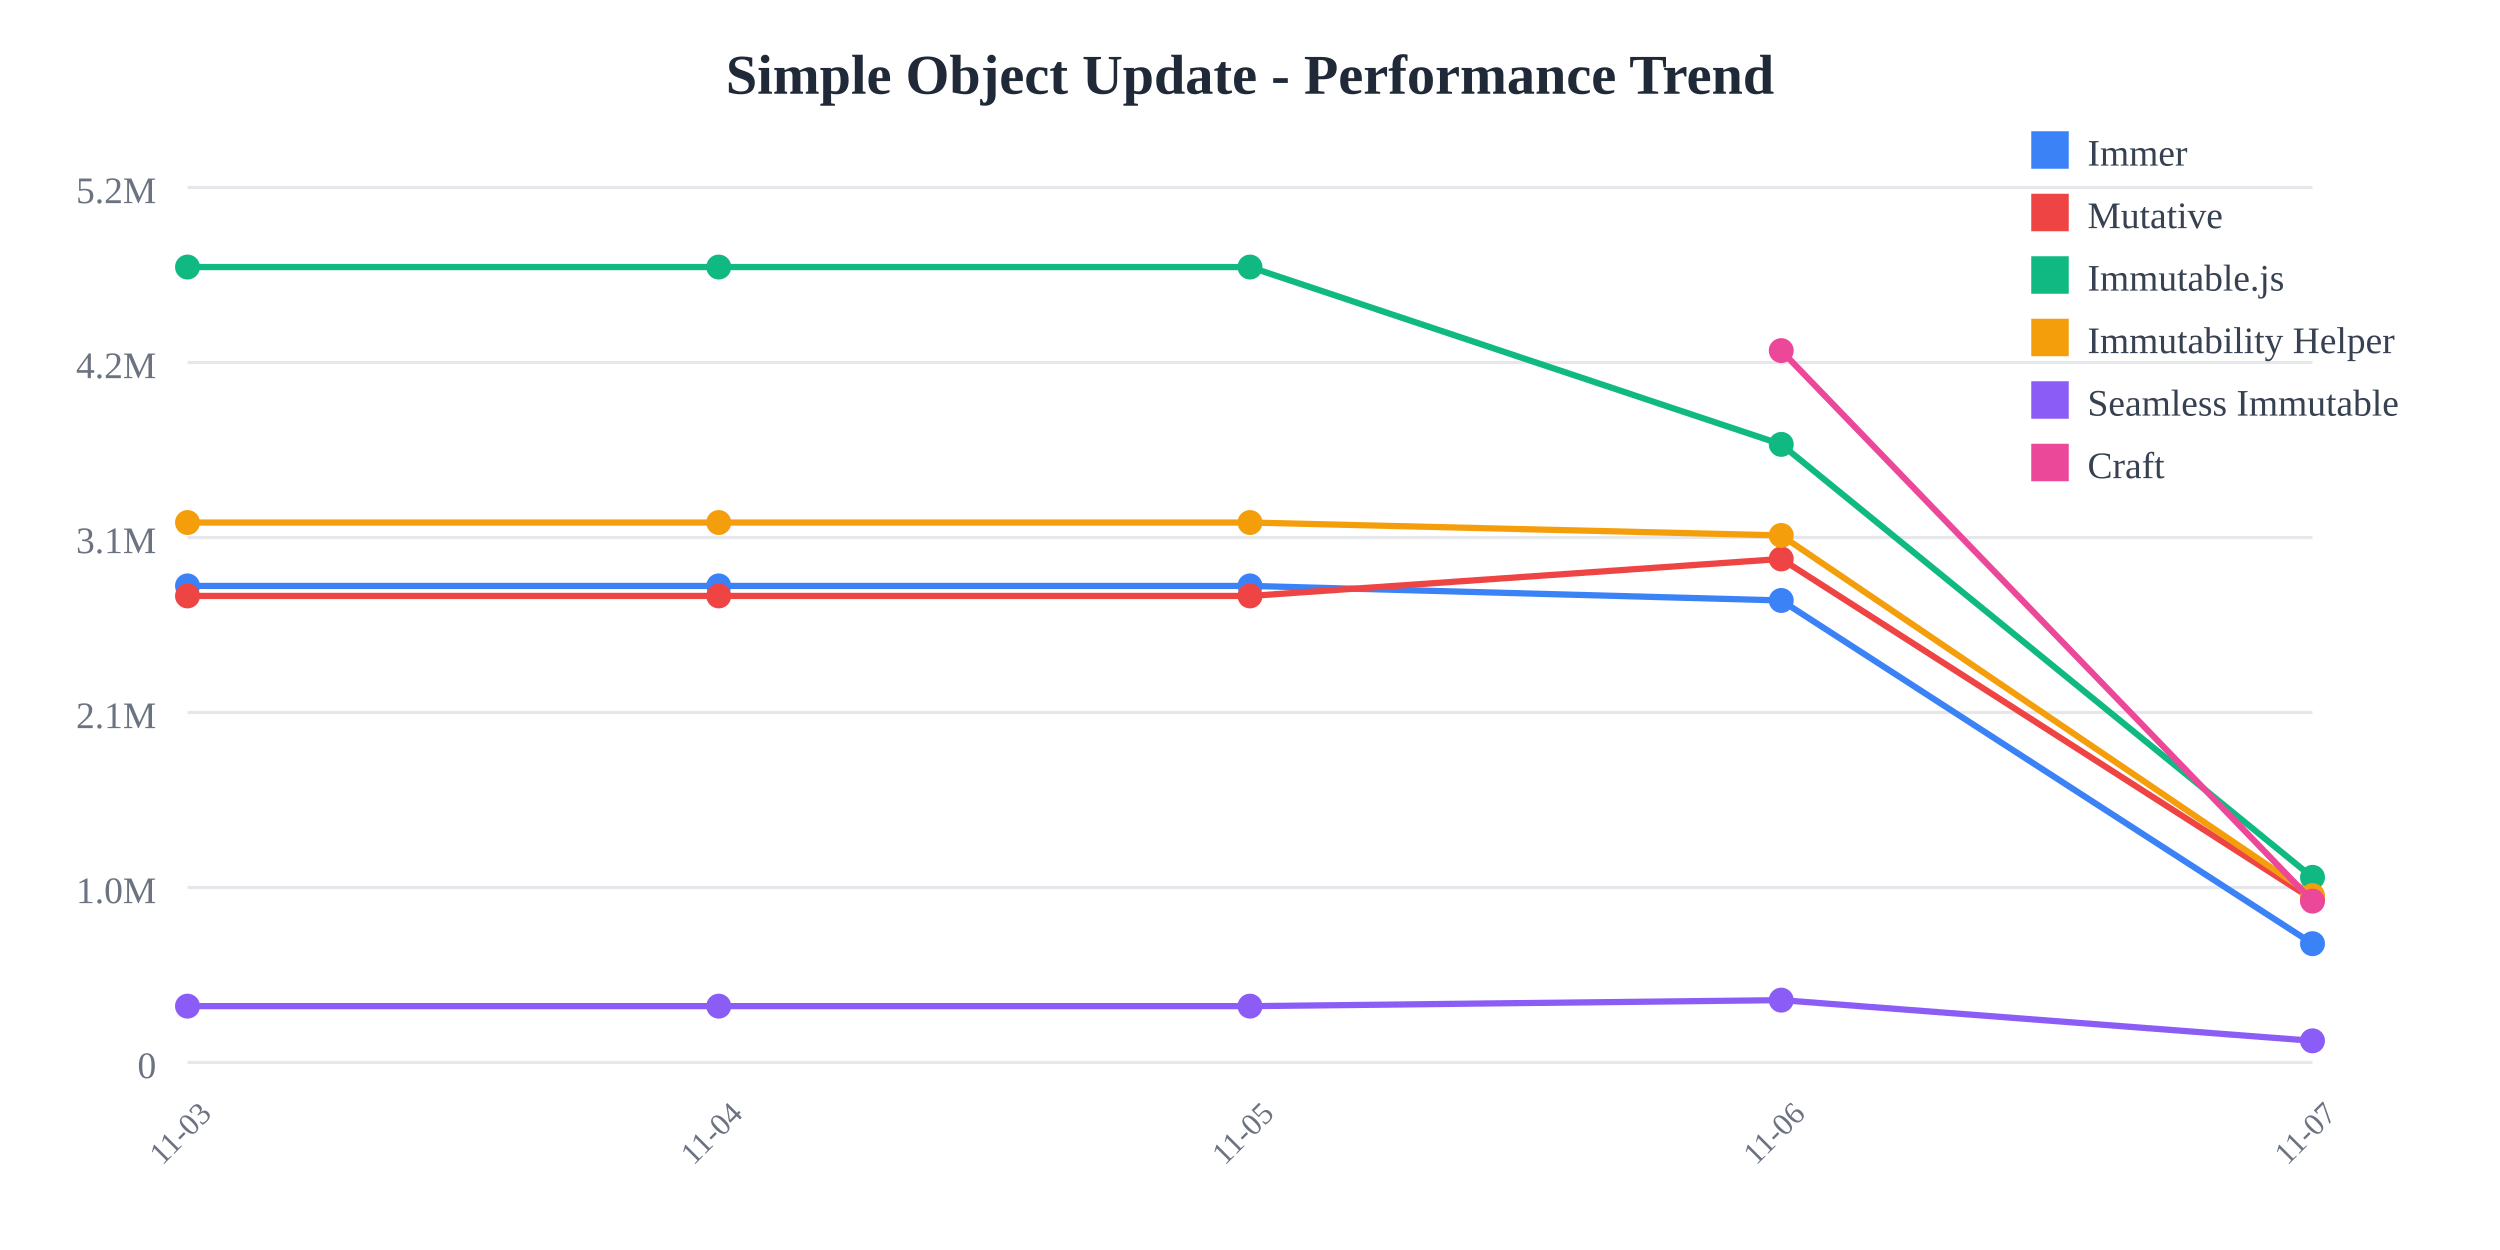
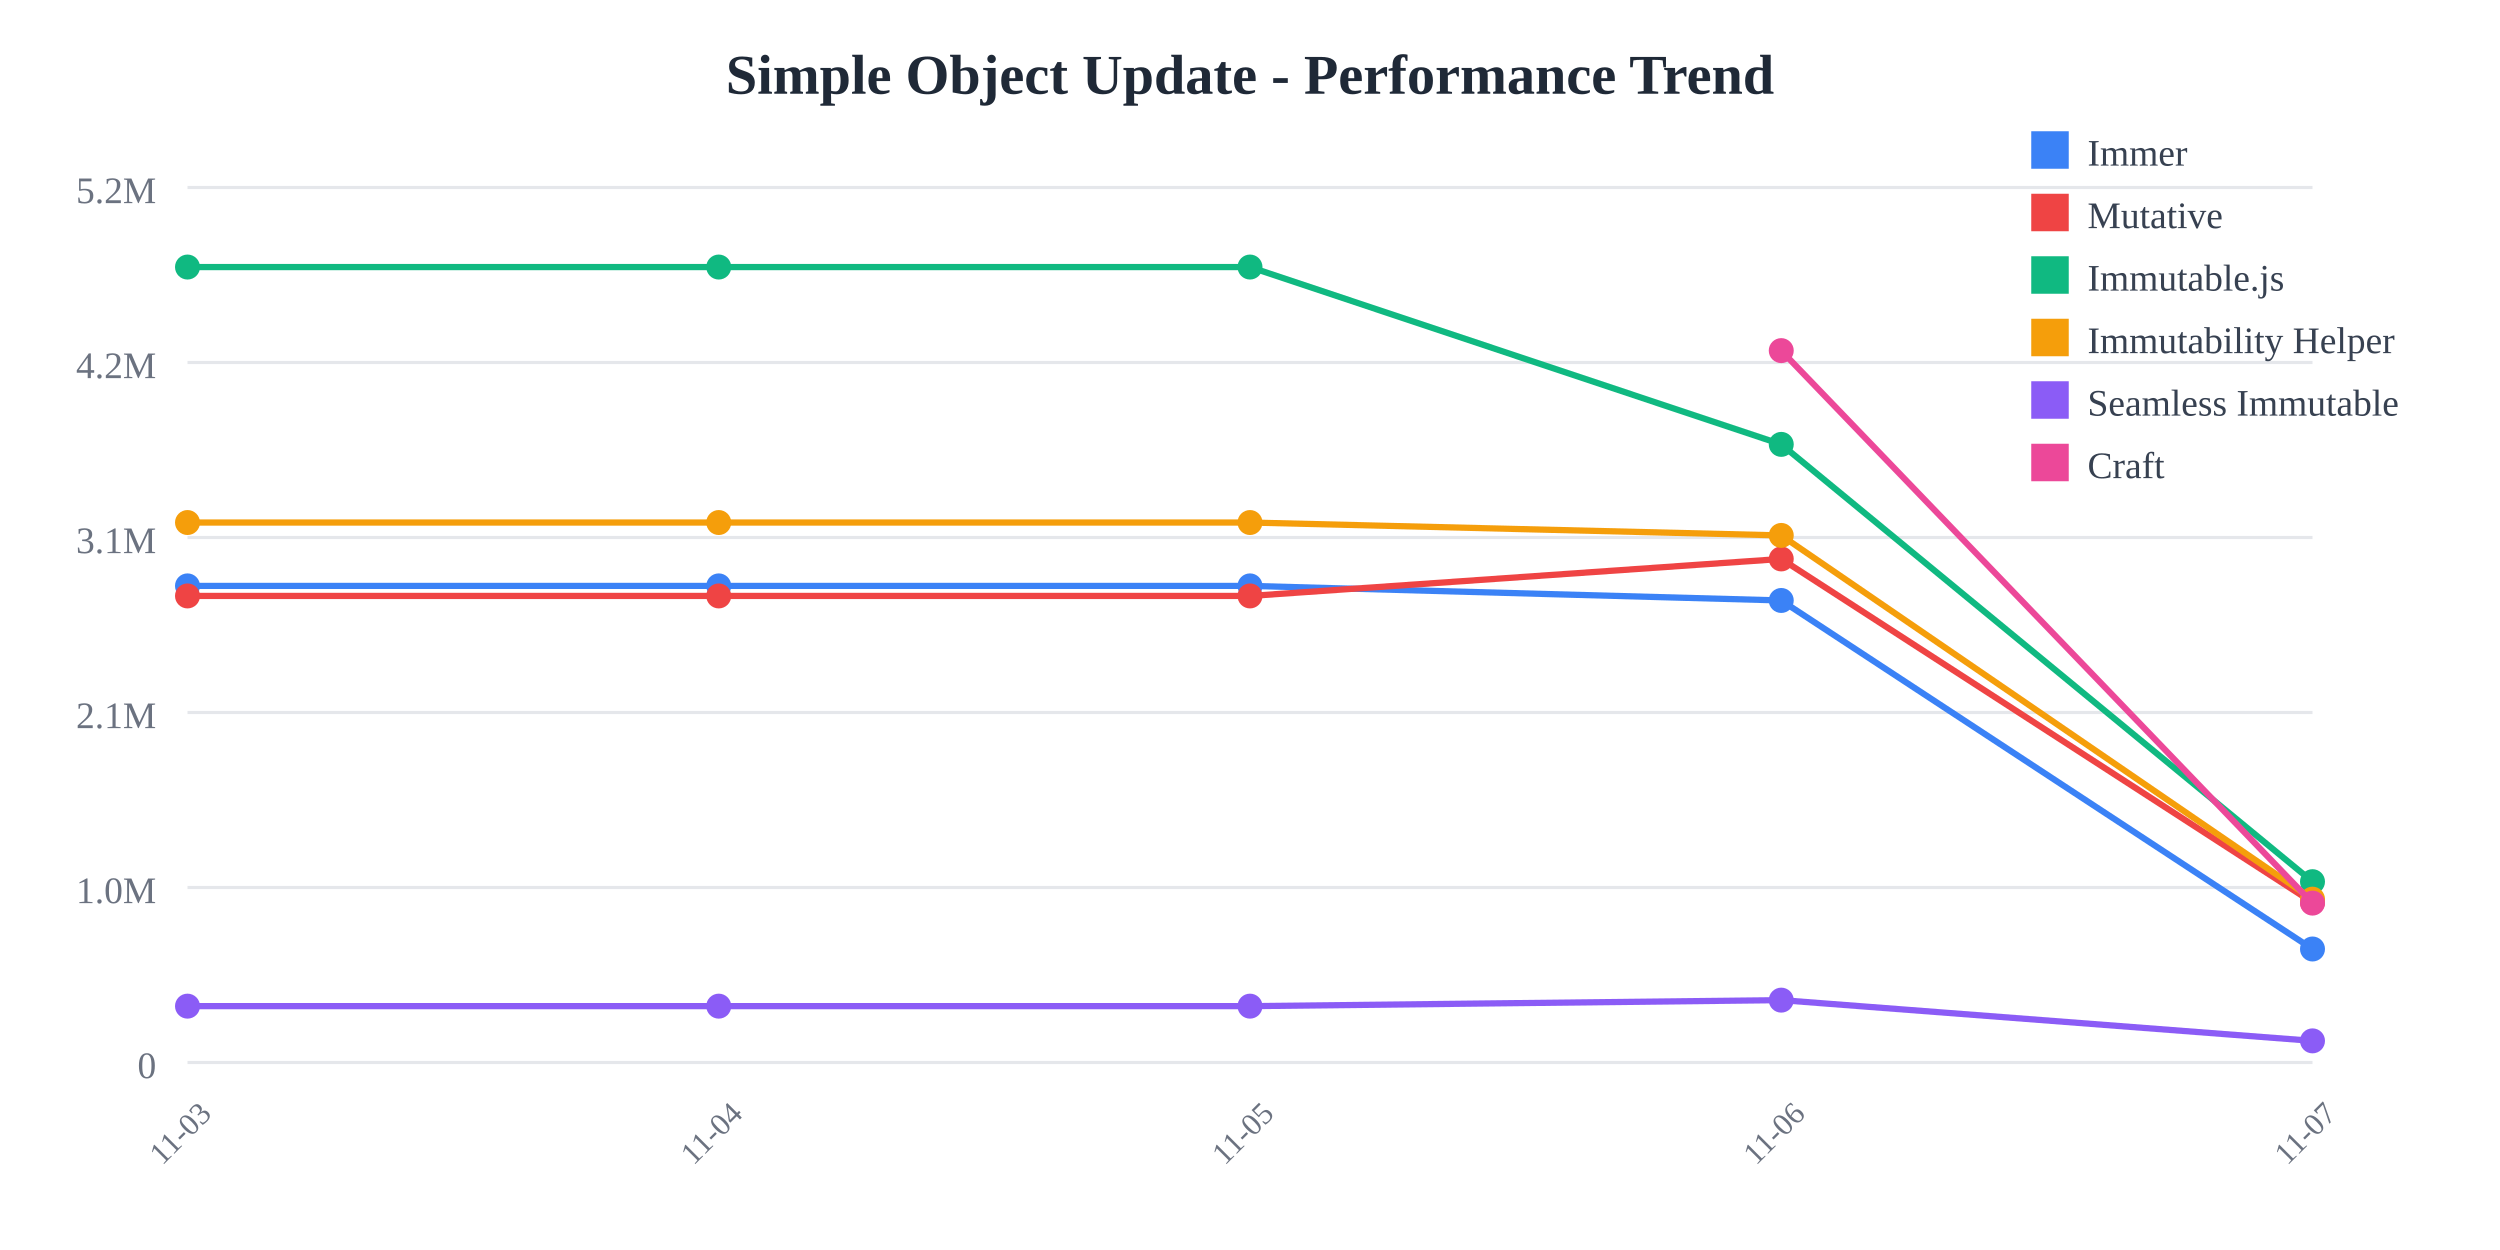
<svg xmlns="http://www.w3.org/2000/svg" width="800" height="400">
  <rect width="800" height="400" fill="white" />
  <text x="400" y="30" text-anchor="middle" font-size="18" font-weight="bold" fill="#1f2937">
    Simple Object Update - Performance Trend
  </text>
  <line x1="60" y1="60" x2="740" y2="60" stroke="#e5e7eb" stroke-width="1" />
  <text x="50" y="65" text-anchor="end" font-size="12" fill="#6b7280">
    5.2M
  </text>
  <line x1="60" y1="116" x2="740" y2="116" stroke="#e5e7eb" stroke-width="1" />
  <text x="50" y="121" text-anchor="end" font-size="12" fill="#6b7280">
    4.2M
  </text>
  <line x1="60" y1="172" x2="740" y2="172" stroke="#e5e7eb" stroke-width="1" />
  <text x="50" y="177" text-anchor="end" font-size="12" fill="#6b7280">
    3.1M
  </text>
  <line x1="60" y1="228" x2="740" y2="228" stroke="#e5e7eb" stroke-width="1" />
  <text x="50" y="233" text-anchor="end" font-size="12" fill="#6b7280">
    2.1M
  </text>
  <line x1="60" y1="284" x2="740" y2="284" stroke="#e5e7eb" stroke-width="1" />
  <text x="50" y="289" text-anchor="end" font-size="12" fill="#6b7280">
    1.0M
  </text>
  <line x1="60" y1="340" x2="740" y2="340" stroke="#e5e7eb" stroke-width="1" />
  <text x="50" y="345" text-anchor="end" font-size="12" fill="#6b7280">
    0
  </text>
  <text x="60" y="365" text-anchor="middle" font-size="10" fill="#6b7280" transform="rotate(-45, 60, 365)">
    11-03
  </text>
  <text x="230" y="365" text-anchor="middle" font-size="10" fill="#6b7280" transform="rotate(-45, 230, 365)">
    11-04
  </text>
  <text x="400" y="365" text-anchor="middle" font-size="10" fill="#6b7280" transform="rotate(-45, 400, 365)">
    11-05
  </text>
  <text x="570" y="365" text-anchor="middle" font-size="10" fill="#6b7280" transform="rotate(-45, 570, 365)">
    11-06
  </text>
  <text x="740" y="365" text-anchor="middle" font-size="10" fill="#6b7280" transform="rotate(-45, 740, 365)">
    11-07
  </text>
-   <polyline points="60,187.486 230,187.486 400,187.486 570,192.15 740,301.981" fill="none" stroke="#3b82f6" stroke-width="2" />
+   <polyline points="60,187.486 230,187.486 400,187.486 570,192.15 740,303.679" fill="none" stroke="#3b82f6" stroke-width="2" />
  <circle cx="60" cy="187.486" r="4" fill="#3b82f6" />
  <circle cx="230" cy="187.486" r="4" fill="#3b82f6" />
  <circle cx="400" cy="187.486" r="4" fill="#3b82f6" />
  <circle cx="570" cy="192.15" r="4" fill="#3b82f6" />
-   <circle cx="740" cy="301.981" r="4" fill="#3b82f6" />
-   <polyline points="60,190.7 230,190.7 400,190.7 570,178.858 740,287.788" fill="none" stroke="#ef4444" stroke-width="2" />
+   <circle cx="740" cy="303.679" r="4" fill="#3b82f6" />
+   <polyline points="60,190.7 230,190.7 400,190.7 570,178.858 740,288.771" fill="none" stroke="#ef4444" stroke-width="2" />
  <circle cx="60" cy="190.7" r="4" fill="#ef4444" />
  <circle cx="230" cy="190.7" r="4" fill="#ef4444" />
  <circle cx="400" cy="190.7" r="4" fill="#ef4444" />
  <circle cx="570" cy="178.858" r="4" fill="#ef4444" />
-   <circle cx="740" cy="287.788" r="4" fill="#ef4444" />
-   <polyline points="60,85.455 230,85.455 400,85.455 570,142.202 740,280.748" fill="none" stroke="#10b981" stroke-width="2" />
+   <circle cx="740" cy="288.771" r="4" fill="#ef4444" />
+   <polyline points="60,85.455 230,85.455 400,85.455 570,142.202 740,282.136" fill="none" stroke="#10b981" stroke-width="2" />
  <circle cx="60" cy="85.455" r="4" fill="#10b981" />
  <circle cx="230" cy="85.455" r="4" fill="#10b981" />
  <circle cx="400" cy="85.455" r="4" fill="#10b981" />
  <circle cx="570" cy="142.202" r="4" fill="#10b981" />
-   <circle cx="740" cy="280.748" r="4" fill="#10b981" />
-   <polyline points="60,167.209 230,167.209 400,167.209 570,171.337 740,286.584" fill="none" stroke="#f59e0b" stroke-width="2" />
+   <circle cx="740" cy="282.136" r="4" fill="#10b981" />
+   <polyline points="60,167.209 230,167.209 400,167.209 570,171.337 740,287.731" fill="none" stroke="#f59e0b" stroke-width="2" />
  <circle cx="60" cy="167.209" r="4" fill="#f59e0b" />
  <circle cx="230" cy="167.209" r="4" fill="#f59e0b" />
  <circle cx="400" cy="167.209" r="4" fill="#f59e0b" />
  <circle cx="570" cy="171.337" r="4" fill="#f59e0b" />
-   <circle cx="740" cy="286.584" r="4" fill="#f59e0b" />
-   <polyline points="60,321.968 230,321.968 400,321.968 570,320.042 740,333.062" fill="none" stroke="#8b5cf6" stroke-width="2" />
+   <circle cx="740" cy="287.731" r="4" fill="#f59e0b" />
+   <polyline points="60,321.968 230,321.968 400,321.968 570,320.042 740,333.077" fill="none" stroke="#8b5cf6" stroke-width="2" />
  <circle cx="60" cy="321.968" r="4" fill="#8b5cf6" />
  <circle cx="230" cy="321.968" r="4" fill="#8b5cf6" />
  <circle cx="400" cy="321.968" r="4" fill="#8b5cf6" />
  <circle cx="570" cy="320.042" r="4" fill="#8b5cf6" />
-   <circle cx="740" cy="333.062" r="4" fill="#8b5cf6" />
-   <polyline points="570,112.197 740,288.359" fill="none" stroke="#ec4899" stroke-width="2" />
+   <circle cx="740" cy="333.077" r="4" fill="#8b5cf6" />
+   <polyline points="570,112.197 740,288.997" fill="none" stroke="#ec4899" stroke-width="2" />
  <circle cx="570" cy="112.197" r="4" fill="#ec4899" />
-   <circle cx="740" cy="288.359" r="4" fill="#ec4899" />
+   <circle cx="740" cy="288.997" r="4" fill="#ec4899" />
  <rect x="650" y="42" width="12" height="12" fill="#3b82f6" />
  <text x="668" y="53" font-size="12" fill="#374151">Immer</text>
  <rect x="650" y="62" width="12" height="12" fill="#ef4444" />
  <text x="668" y="73" font-size="12" fill="#374151">Mutative</text>
  <rect x="650" y="82" width="12" height="12" fill="#10b981" />
  <text x="668" y="93" font-size="12" fill="#374151">Immutable.js</text>
  <rect x="650" y="102" width="12" height="12" fill="#f59e0b" />
  <text x="668" y="113" font-size="12" fill="#374151">Immutability Helper</text>
  <rect x="650" y="122" width="12" height="12" fill="#8b5cf6" />
  <text x="668" y="133" font-size="12" fill="#374151">Seamless Immutable</text>
  <rect x="650" y="142" width="12" height="12" fill="#ec4899" />
  <text x="668" y="153" font-size="12" fill="#374151">Craft</text>
</svg>
